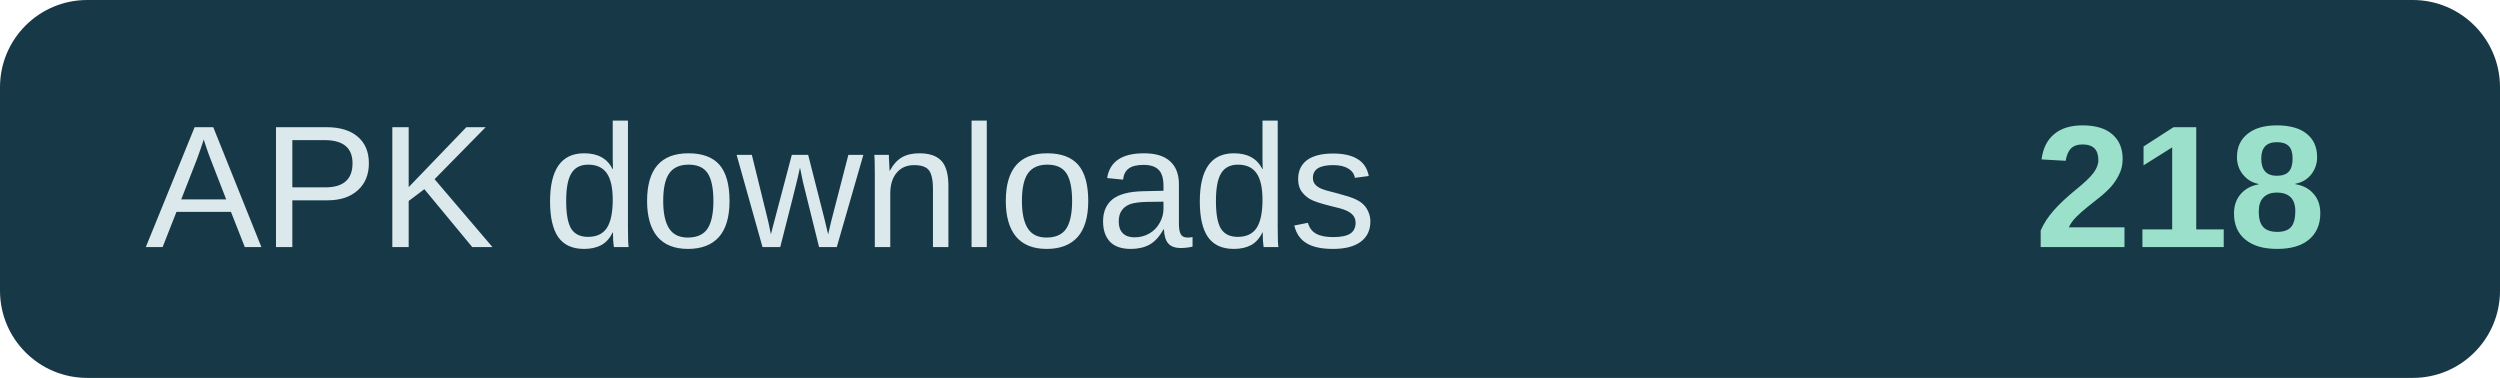
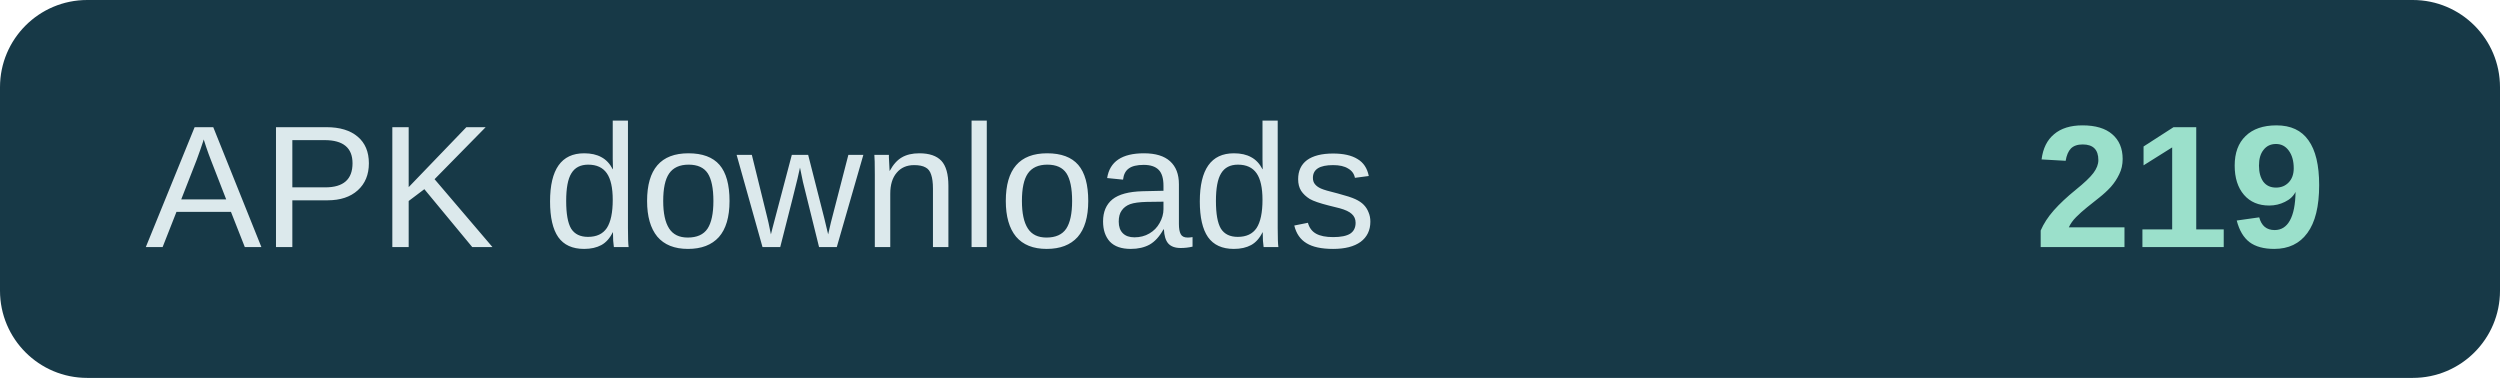
- <svg xmlns="http://www.w3.org/2000/svg" width="172" height="26" role="img" aria-label="APK downloads: 218">
+ <svg xmlns="http://www.w3.org/2000/svg" width="172" height="26" role="img" aria-label="APK downloads: 219">
  <rect width="172" height="26" rx="6" fill="#173947" />
  <text x="10" y="17" fill="#dce9ec" font-family="Arial,sans-serif" font-size="12">APK downloads</text>
-   <text x="160" y="17" text-anchor="end" fill="#9be0cb" font-family="Arial,sans-serif" font-size="12" font-weight="700">218</text>
+   <text x="160" y="17" text-anchor="end" fill="#9be0cb" font-family="Arial,sans-serif" font-size="12" font-weight="700">219</text>
</svg>
